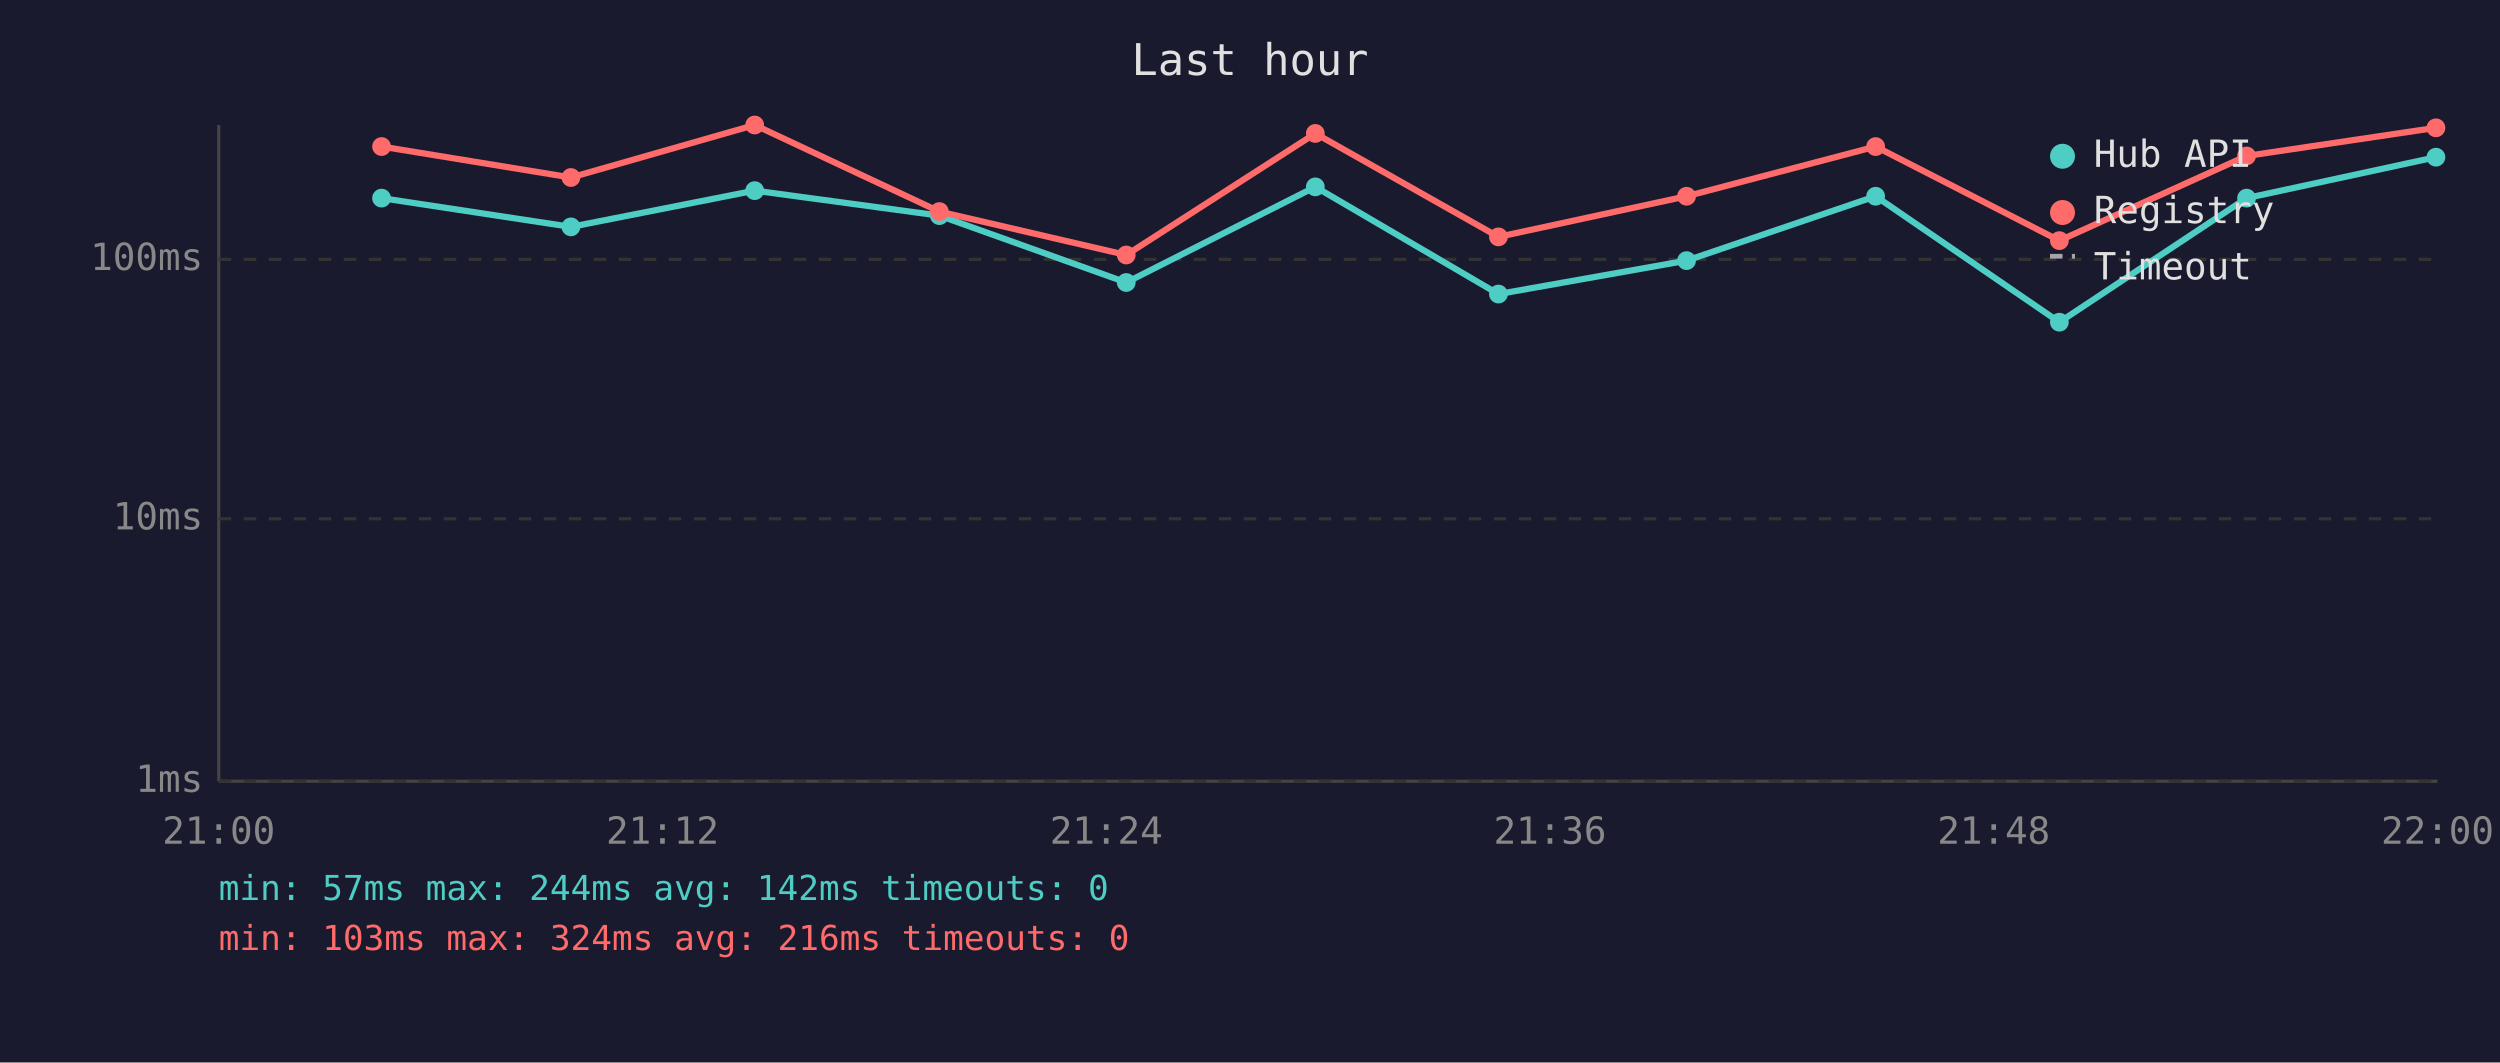
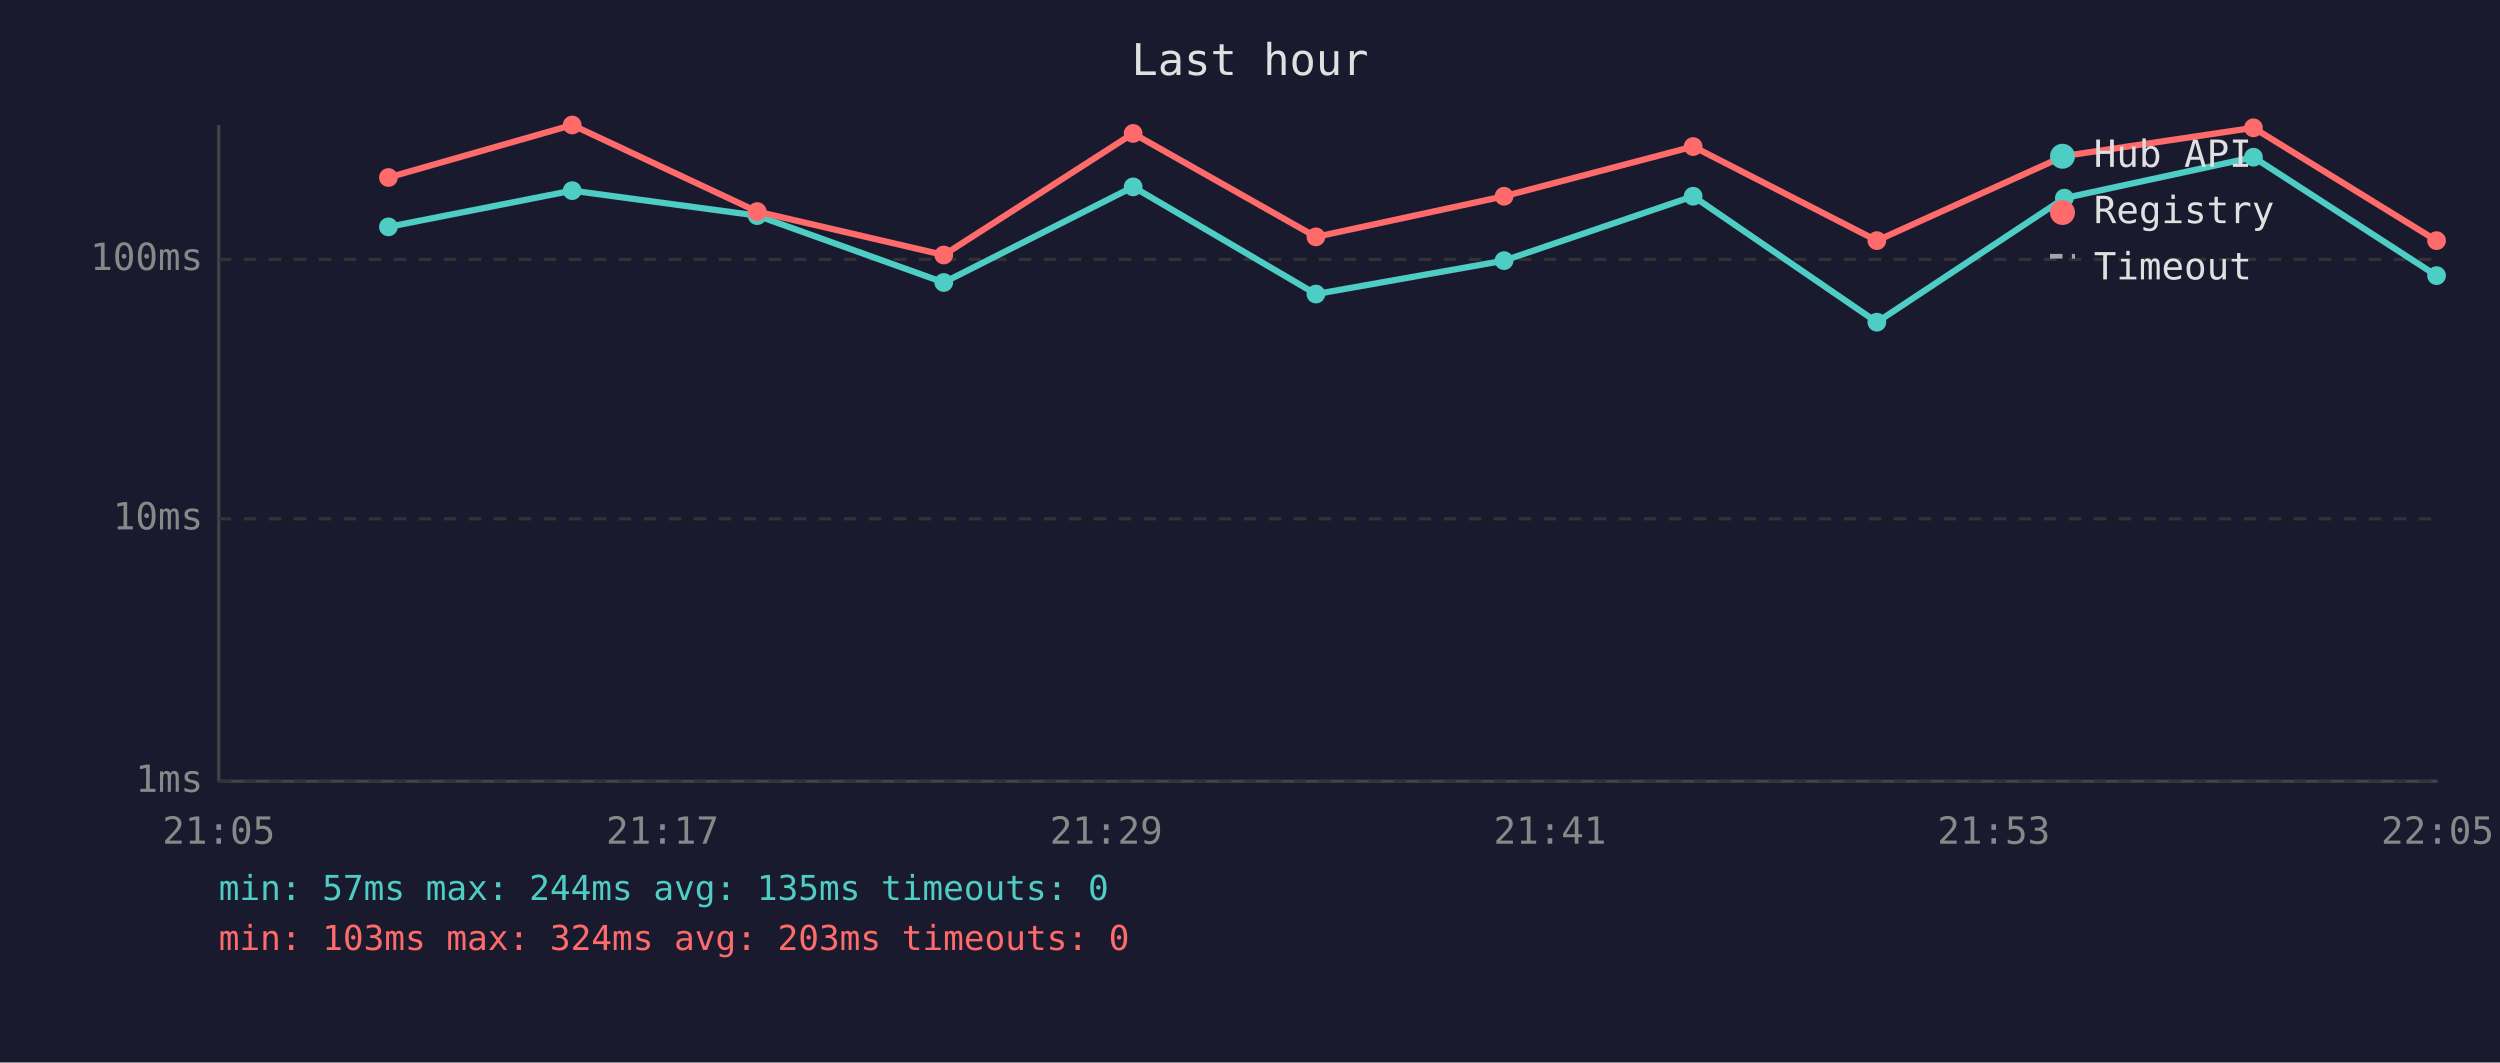
<svg xmlns="http://www.w3.org/2000/svg" viewBox="0 0 800 340" font-family="monospace" font-size="12">
  <rect width="800" height="340" fill="#1a1a2e" />
  <text x="400" y="24" fill="#e0e0e0" font-size="14" text-anchor="middle">Last hour</text>
  <line x1="70" y1="40" x2="70" y2="250" stroke="#444" stroke-width="1" />
  <line x1="70" y1="250" x2="780" y2="250" stroke="#444" stroke-width="1" />
  <line x1="70" y1="250" x2="780" y2="250" stroke="#333" stroke-width="1" stroke-dasharray="4" />
  <text x="65" y="250" fill="#888" text-anchor="end" dominant-baseline="middle">1ms</text>
  <line x1="70" y1="166" x2="780" y2="166" stroke="#333" stroke-width="1" stroke-dasharray="4" />
  <text x="65" y="166" fill="#888" text-anchor="end" dominant-baseline="middle">10ms</text>
  <line x1="70" y1="83" x2="780" y2="83" stroke="#333" stroke-width="1" stroke-dasharray="4" />
  <text x="65" y="83" fill="#888" text-anchor="end" dominant-baseline="middle">100ms</text>
-   <text x="70" y="270" fill="#888" text-anchor="middle">21:00</text>
-   <text x="212" y="270" fill="#888" text-anchor="middle">21:12</text>
-   <text x="354" y="270" fill="#888" text-anchor="middle">21:24</text>
-   <text x="496" y="270" fill="#888" text-anchor="middle">21:36</text>
-   <text x="638" y="270" fill="#888" text-anchor="middle">21:48</text>
-   <text x="780" y="270" fill="#888" text-anchor="middle">22:00</text>
-   <polyline points="122.1,63.4 182.7,72.6 241.5,61.0 300.6,69.0 360.4,90.4 420.9,59.8 479.5,94.1 539.7,83.4 600.2,62.8 659.0,103.1 718.9,63.4 779.5,50.3" fill="none" stroke="#4ecdc4" stroke-width="2" opacity="1" />
-   <circle cx="122.1" cy="63.4" r="3" fill="#4ecdc4" />
-   <circle cx="182.7" cy="72.6" r="3" fill="#4ecdc4" />
-   <circle cx="241.5" cy="61.0" r="3" fill="#4ecdc4" />
-   <circle cx="300.6" cy="69.0" r="3" fill="#4ecdc4" />
-   <circle cx="360.4" cy="90.4" r="3" fill="#4ecdc4" />
-   <circle cx="420.9" cy="59.8" r="3" fill="#4ecdc4" />
-   <circle cx="479.5" cy="94.1" r="3" fill="#4ecdc4" />
-   <circle cx="539.7" cy="83.4" r="3" fill="#4ecdc4" />
-   <circle cx="600.2" cy="62.8" r="3" fill="#4ecdc4" />
-   <circle cx="659.0" cy="103.1" r="3" fill="#4ecdc4" />
-   <circle cx="718.9" cy="63.4" r="3" fill="#4ecdc4" />
-   <circle cx="779.5" cy="50.3" r="3" fill="#4ecdc4" />
-   <polyline points="122.1,46.9 182.7,56.8 241.5,40.0 300.6,67.7 360.4,81.6 420.9,42.7 479.5,75.8 539.7,62.8 600.2,46.9 659.0,77.0 718.9,49.9 779.5,40.9" fill="none" stroke="#ff6b6b" stroke-width="2" opacity="1" />
-   <circle cx="122.1" cy="46.9" r="3" fill="#ff6b6b" />
-   <circle cx="182.7" cy="56.8" r="3" fill="#ff6b6b" />
-   <circle cx="241.5" cy="40.0" r="3" fill="#ff6b6b" />
-   <circle cx="300.6" cy="67.7" r="3" fill="#ff6b6b" />
-   <circle cx="360.4" cy="81.6" r="3" fill="#ff6b6b" />
-   <circle cx="420.9" cy="42.7" r="3" fill="#ff6b6b" />
-   <circle cx="479.5" cy="75.8" r="3" fill="#ff6b6b" />
-   <circle cx="539.7" cy="62.8" r="3" fill="#ff6b6b" />
-   <circle cx="600.2" cy="46.9" r="3" fill="#ff6b6b" />
-   <circle cx="659.0" cy="77.0" r="3" fill="#ff6b6b" />
-   <circle cx="718.9" cy="49.9" r="3" fill="#ff6b6b" />
-   <circle cx="779.5" cy="40.9" r="3" fill="#ff6b6b" />
+   <text x="70" y="270" fill="#888" text-anchor="middle">21:05</text>
+   <text x="212" y="270" fill="#888" text-anchor="middle">21:17</text>
+   <text x="354" y="270" fill="#888" text-anchor="middle">21:29</text>
+   <text x="496" y="270" fill="#888" text-anchor="middle">21:41</text>
+   <text x="638" y="270" fill="#888" text-anchor="middle">21:53</text>
+   <text x="780" y="270" fill="#888" text-anchor="middle">22:05</text>
+   <polyline points="124.3,72.6 183.1,61.0 242.3,69.0 302.0,90.4 362.6,59.8 421.1,94.1 481.3,83.4 541.8,62.8 600.6,103.1 660.6,63.4 721.1,50.3 779.7,88.2" fill="none" stroke="#4ecdc4" stroke-width="2" opacity="1" />
+   <circle cx="124.3" cy="72.6" r="3" fill="#4ecdc4" />
+   <circle cx="183.1" cy="61.0" r="3" fill="#4ecdc4" />
+   <circle cx="242.3" cy="69.0" r="3" fill="#4ecdc4" />
+   <circle cx="302.0" cy="90.4" r="3" fill="#4ecdc4" />
+   <circle cx="362.6" cy="59.8" r="3" fill="#4ecdc4" />
+   <circle cx="421.1" cy="94.1" r="3" fill="#4ecdc4" />
+   <circle cx="481.3" cy="83.4" r="3" fill="#4ecdc4" />
+   <circle cx="541.8" cy="62.8" r="3" fill="#4ecdc4" />
+   <circle cx="600.6" cy="103.1" r="3" fill="#4ecdc4" />
+   <circle cx="660.6" cy="63.4" r="3" fill="#4ecdc4" />
+   <circle cx="721.1" cy="50.3" r="3" fill="#4ecdc4" />
+   <circle cx="779.7" cy="88.2" r="3" fill="#4ecdc4" />
+   <polyline points="124.3,56.8 183.1,40.0 242.3,67.7 302.0,81.6 362.6,42.7 421.1,75.8 481.3,62.8 541.8,46.9 600.6,77.0 660.6,49.9 721.1,40.9 779.7,77.0" fill="none" stroke="#ff6b6b" stroke-width="2" opacity="1" />
+   <circle cx="124.3" cy="56.8" r="3" fill="#ff6b6b" />
+   <circle cx="183.1" cy="40.0" r="3" fill="#ff6b6b" />
+   <circle cx="242.3" cy="67.7" r="3" fill="#ff6b6b" />
+   <circle cx="302.0" cy="81.6" r="3" fill="#ff6b6b" />
+   <circle cx="362.6" cy="42.7" r="3" fill="#ff6b6b" />
+   <circle cx="421.1" cy="75.8" r="3" fill="#ff6b6b" />
+   <circle cx="481.3" cy="62.8" r="3" fill="#ff6b6b" />
+   <circle cx="541.8" cy="46.9" r="3" fill="#ff6b6b" />
+   <circle cx="600.6" cy="77.0" r="3" fill="#ff6b6b" />
+   <circle cx="660.6" cy="49.9" r="3" fill="#ff6b6b" />
+   <circle cx="721.1" cy="40.9" r="3" fill="#ff6b6b" />
+   <circle cx="779.7" cy="77.0" r="3" fill="#ff6b6b" />
  <circle cx="660" cy="50" r="4" fill="#4ecdc4" />
  <text x="670" y="50" fill="#e0e0e0" dominant-baseline="middle">Hub API</text>
  <circle cx="660" cy="68" r="4" fill="#ff6b6b" />
  <text x="670" y="68" fill="#e0e0e0" dominant-baseline="middle">Registry</text>
  <line x1="656" y1="82" x2="664" y2="82" stroke="#e0e0e0" stroke-width="1.5" stroke-dasharray="4,3" opacity="0.7" />
  <text x="670" y="86" fill="#e0e0e0" dominant-baseline="middle">Timeout</text>
-   <text x="70" y="288" fill="#4ecdc4" font-size="11">min: 57ms  max: 244ms  avg: 142ms  timeouts: 0</text>
-   <text x="70" y="304" fill="#ff6b6b" font-size="11">min: 103ms  max: 324ms  avg: 216ms  timeouts: 0</text>
+   <text x="70" y="288" fill="#4ecdc4" font-size="11">min: 57ms  max: 244ms  avg: 135ms  timeouts: 0</text>
+   <text x="70" y="304" fill="#ff6b6b" font-size="11">min: 103ms  max: 324ms  avg: 203ms  timeouts: 0</text>
</svg>
